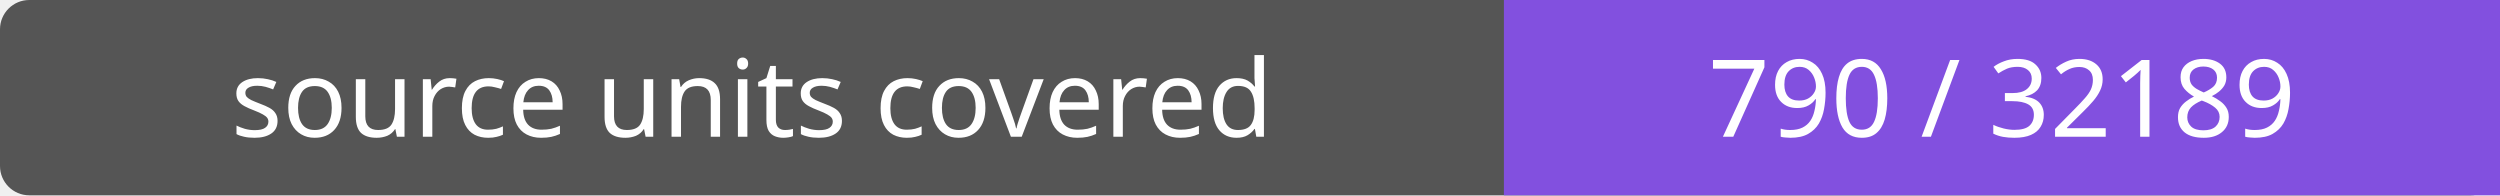
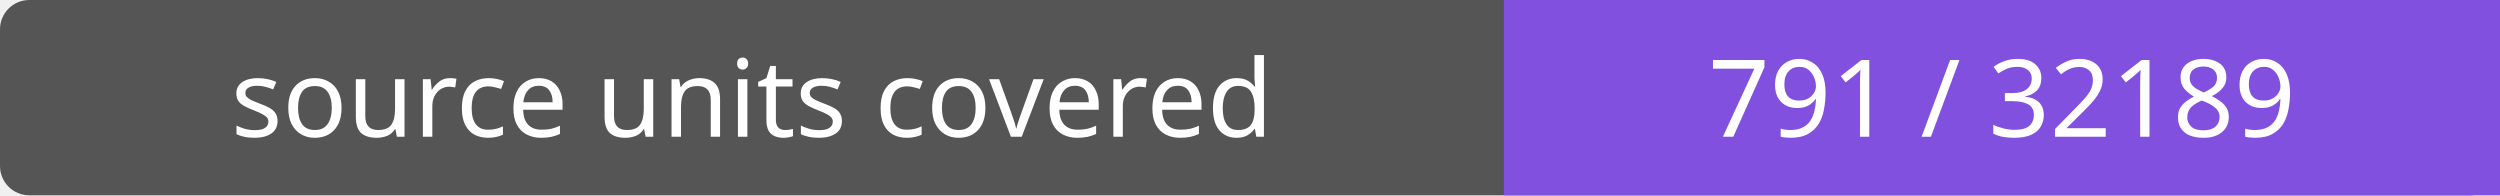
- <svg xmlns="http://www.w3.org/2000/svg" width="256" height="20" role="img" aria-label="source units covered: 790 / 32189">
+ <svg xmlns="http://www.w3.org/2000/svg" width="256" height="20" role="img" aria-label="source units covered: 791 / 32189">
  <rect width="256" height="20" rx="3" fill="#555" />
  <path fill="#8250df" d="M154 0h102v20H154z" />
  <g fill="#fff" text-anchor="middle" font-family="Verdana,sans-serif" font-size="11">
    <text x="77.0" y="14">source units covered</text>
-     <text x="205.0" y="14">790 / 32189</text>
+     <text x="205.0" y="14">791 / 32189</text>
  </g>
</svg>
